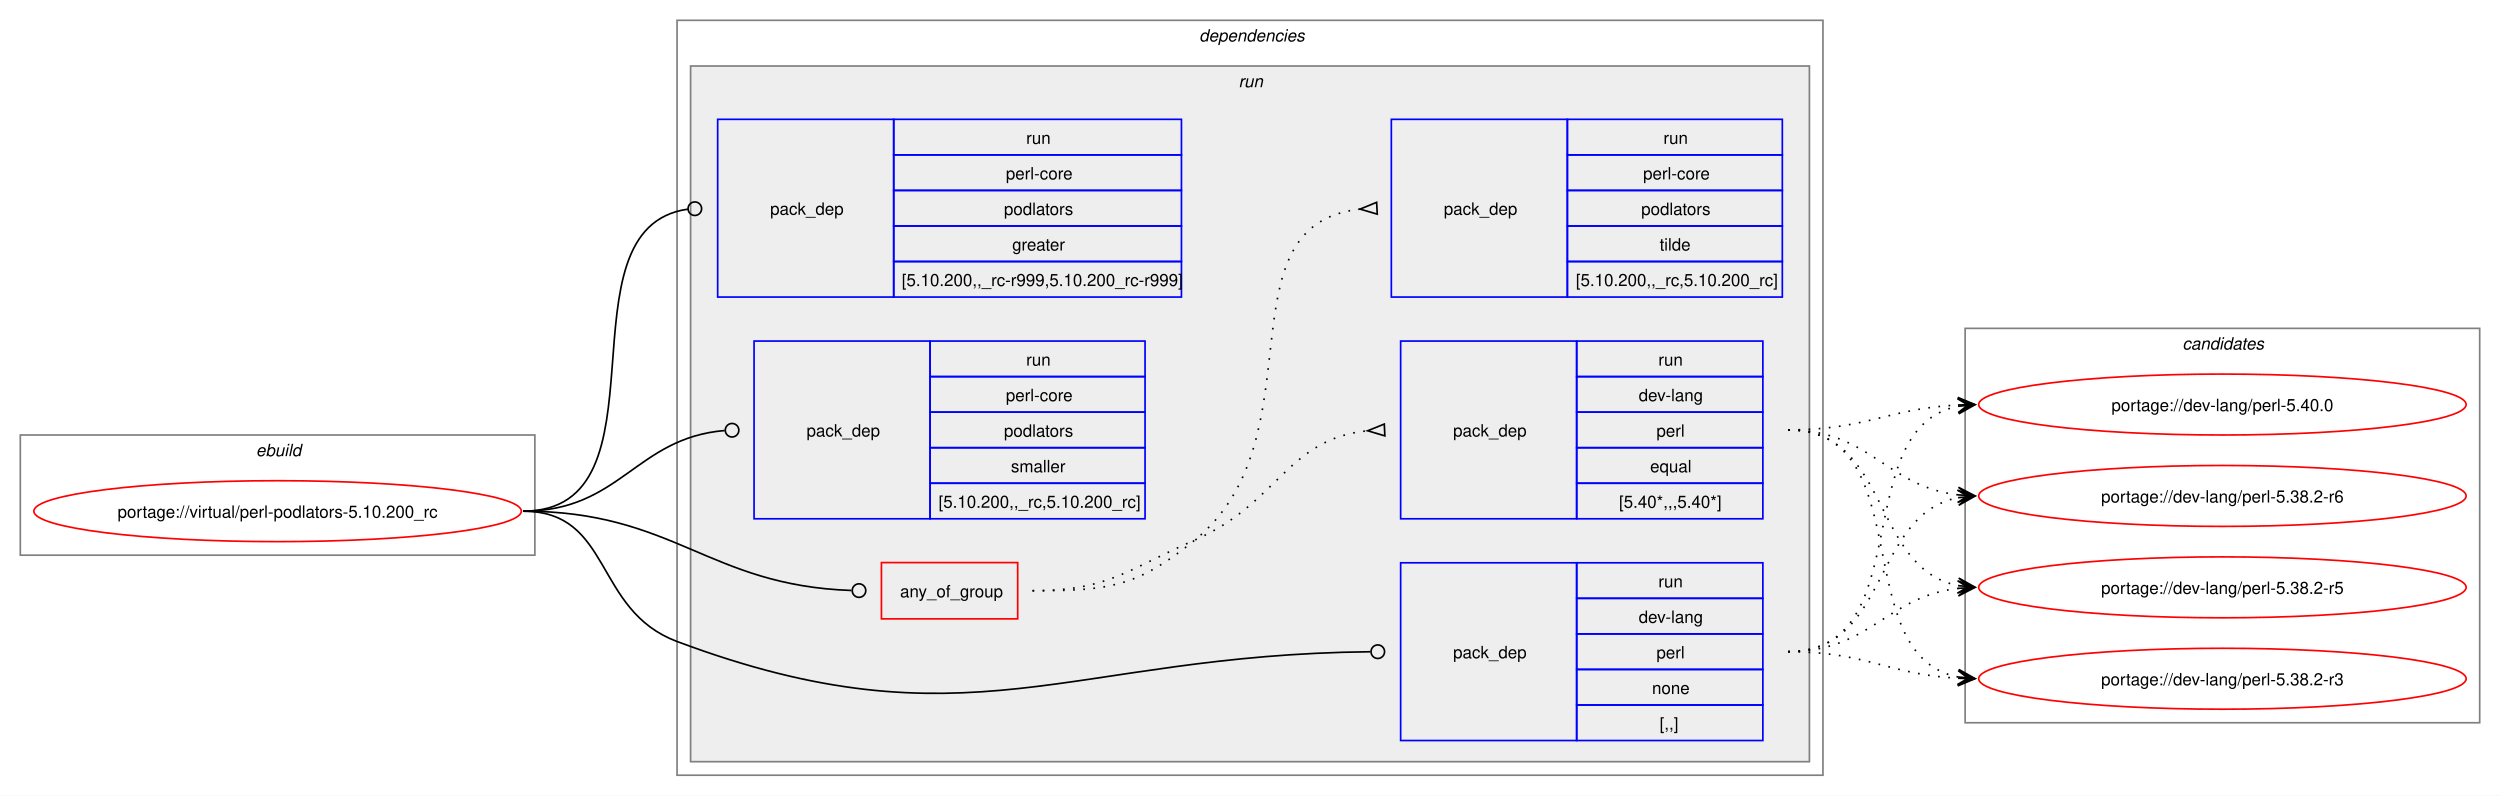
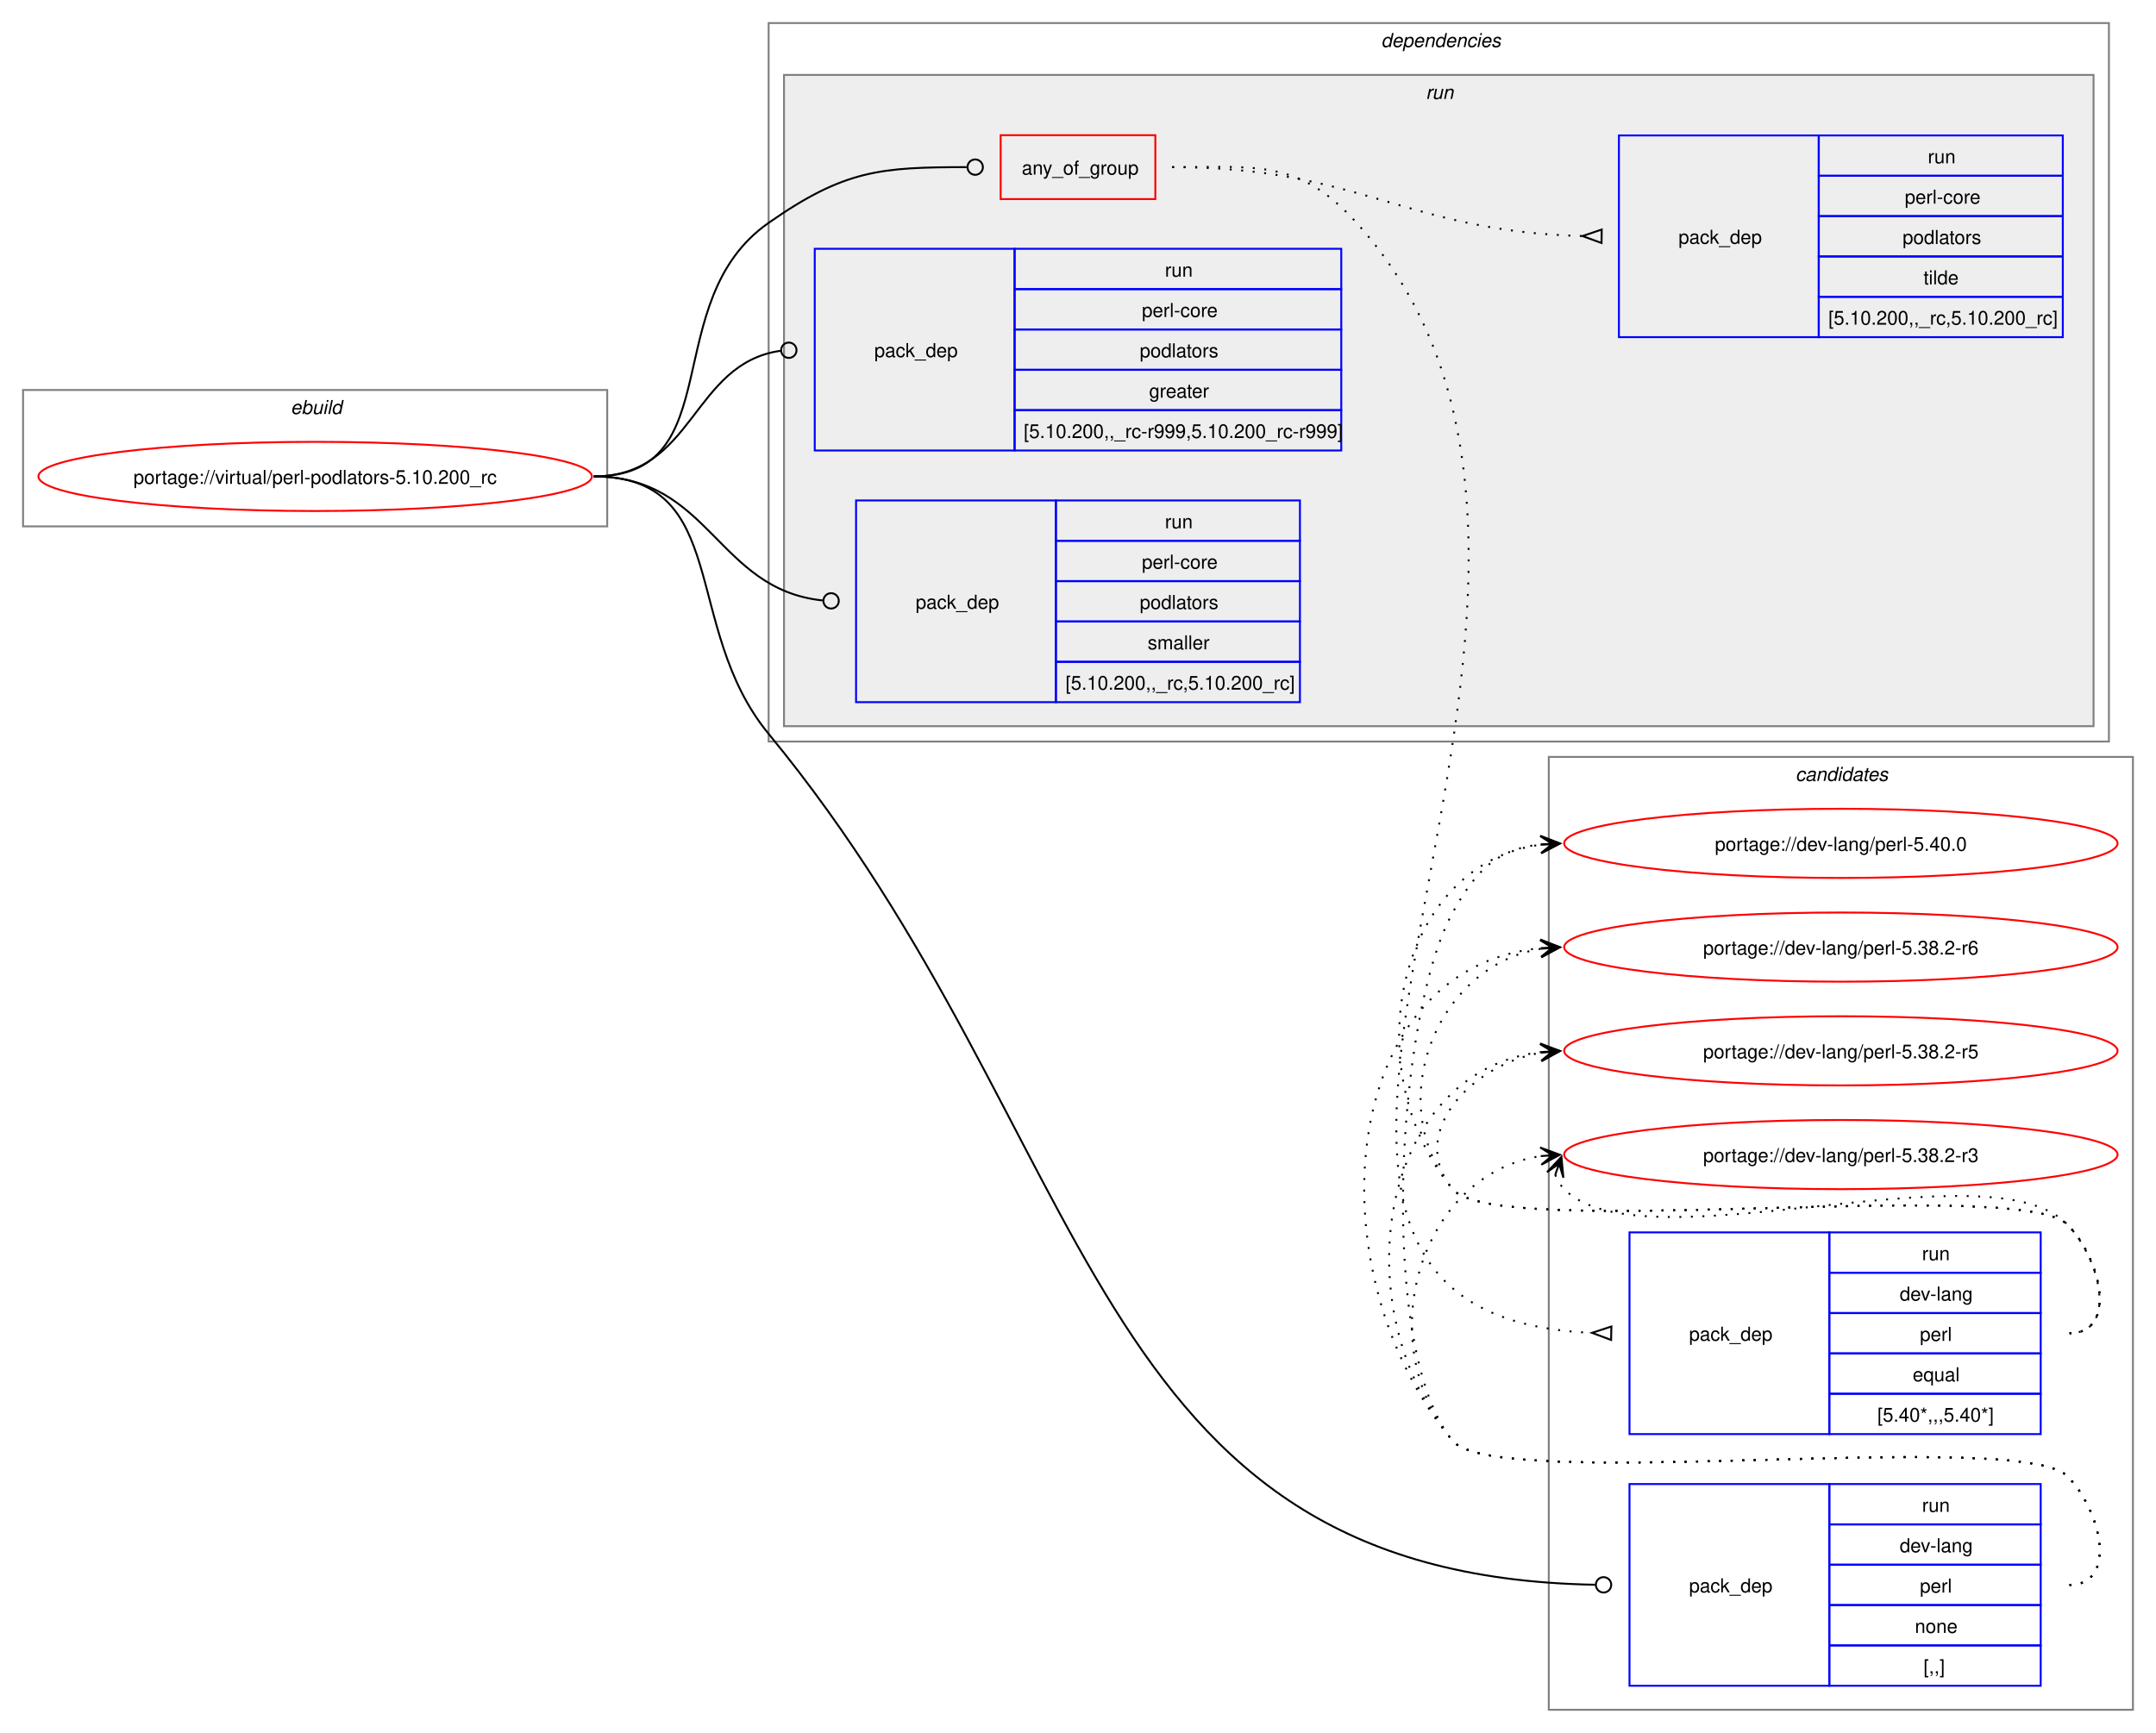
- <svg xmlns="http://www.w3.org/2000/svg" xmlns:xlink="http://www.w3.org/1999/xlink" width="1477pt" height="470pt" viewBox="0.00 0.00 1477.00 470.00">
-   <g id="graph0" class="graph" transform="scale(1 1) rotate(0) translate(4 466)">
-     <polygon fill="white" stroke="none" points="-4,4 -4,-466 1473,-466 1473,4 -4,4" />
+ <svg xmlns="http://www.w3.org/2000/svg" xmlns:xlink="http://www.w3.org/1999/xlink" width="1122pt" height="902pt" viewBox="0.00 0.00 1122.00 902.00">
+   <g id="graph0" class="graph" transform="scale(1 1) rotate(0) translate(4 898)">
+     <polygon fill="white" stroke="none" points="-4,4 -4,-898 1118,-898 1118,4 -4,4" />
+     <g id="clust12" class="cluster">
+       <polygon fill="none" stroke="gray" points="802,-8 802,-504 1106,-504 1106,-8 802,-8" />
+       <text text-anchor="start" x="930.38" y="-491.5" font-family="Helvetica,sans-Serif" font-style="italic" font-size="10.00">candidates</text>
+     </g>
    <g id="clust1" class="cluster">
-       <polygon fill="none" stroke="gray" points="8,-138 8,-209 312,-209 312,-138 8,-138" />
-       <text text-anchor="start" x="147.25" y="-196.5" font-family="Helvetica,sans-Serif" font-style="italic" font-size="10.00">ebuild</text>
+       <polygon fill="none" stroke="gray" points="8,-624 8,-695 312,-695 312,-624 8,-624" />
+       <text text-anchor="start" x="147.25" y="-682.5" font-family="Helvetica,sans-Serif" font-style="italic" font-size="10.00">ebuild</text>
    </g>
    <g id="clust2" class="cluster">
-       <polygon fill="none" stroke="gray" points="396,-8 396,-454 1073,-454 1073,-8 396,-8" />
-       <text text-anchor="start" x="704.5" y="-441.5" font-family="Helvetica,sans-Serif" font-style="italic" font-size="10.00">dependencies</text>
+       <polygon fill="none" stroke="gray" points="396,-512 396,-886 1093.5,-886 1093.5,-512 396,-512" />
+       <text text-anchor="start" x="714.75" y="-873.5" font-family="Helvetica,sans-Serif" font-style="italic" font-size="10.00">dependencies</text>
    </g>
    <g id="clust5" class="cluster">
-       <polygon fill="#eeeeee" stroke="gray" points="404,-16 404,-427 1065,-427 1065,-16 404,-16" />
-       <text text-anchor="start" x="727.75" y="-414.5" font-family="Helvetica,sans-Serif" font-style="italic" font-size="10.00">run</text>
-     </g>
-     <g id="clust12" class="cluster">
-       <polygon fill="none" stroke="gray" points="1157,-39 1157,-272 1461,-272 1461,-39 1157,-39" />
-       <text text-anchor="start" x="1285.38" y="-259.5" font-family="Helvetica,sans-Serif" font-style="italic" font-size="10.00">candidates</text>
+       <polygon fill="#eeeeee" stroke="gray" points="404,-520 404,-859 1085.5,-859 1085.5,-520 404,-520" />
+       <text text-anchor="start" x="738" y="-846.5" font-family="Helvetica,sans-Serif" font-style="italic" font-size="10.00">run</text>
    </g>
    <g id="node1" class="node">
      <g id="a_node1">
        <a xlink:href="../virtual/perl-podlators-5.10.200_rc.svg" xlink:title="portage://virtual/perl-podlators-5.10.200_rc">
-           <ellipse fill="none" stroke="red" cx="160" cy="-164" rx="144" ry="18" />
-           <text text-anchor="middle" x="160" y="-160.12" font-family="Helvetica,sans-Serif" font-size="10.00">portage://virtual/perl-podlators-5.10.200_rc</text>
+           <ellipse fill="none" stroke="red" cx="160" cy="-650" rx="144" ry="18" />
+           <text text-anchor="middle" x="160" y="-646.12" font-family="Helvetica,sans-Serif" font-size="10.00">portage://virtual/perl-podlators-5.10.200_rc</text>
        </a>
      </g>
    </g>
    <g id="node2" class="node">
-       <polygon fill="none" stroke="red" points="516.75,-100.38 516.75,-133.62 597.25,-133.62 597.25,-100.38 516.75,-100.38" />
-       <text text-anchor="start" x="527.75" y="-113.12" font-family="Helvetica,sans-Serif" font-size="10.00">any_of_group</text>
+       <polygon fill="none" stroke="red" points="516.75,-794.38 516.75,-827.62 597.25,-827.62 597.25,-794.38 516.75,-794.38" />
+       <text text-anchor="start" x="527.75" y="-807.12" font-family="Helvetica,sans-Serif" font-size="10.00">any_of_group</text>
    </g>
    <g id="edge3" class="edge">
-       <path fill="none" stroke="black" d="M305,-164C394.53,-164 414.13,-120.07 499.02,-117.15" />
-       <ellipse fill="none" stroke="black" cx="503.5" cy="-117.08" rx="4" ry="4" />
+       <path fill="none" stroke="black" d="M305,-650C376.26,-650 337.61,-741.16 396,-782 435.59,-809.68 454.26,-810.95 499.01,-811" />
+       <ellipse fill="none" stroke="black" cx="503.5" cy="-811" rx="4" ry="4" />
    </g>
    <g id="node5" class="node">
-       <polygon fill="none" stroke="blue" points="823.5,-28.5 823.5,-133.5 927.5,-133.5 927.5,-28.5 823.5,-28.5" />
-       <text text-anchor="start" x="854.5" y="-77.12" font-family="Helvetica,sans-Serif" font-size="10.00">pack_dep</text>
-       <polygon fill="none" stroke="blue" points="927.5,-112.5 927.5,-133.5 1037.5,-133.5 1037.5,-112.5 927.5,-112.5" />
-       <text text-anchor="start" x="975.75" y="-119" font-family="Helvetica,sans-Serif" font-size="10.00">run</text>
-       <polygon fill="none" stroke="blue" points="927.5,-91.5 927.5,-112.5 1037.5,-112.5 1037.5,-91.5 927.5,-91.5" />
-       <text text-anchor="start" x="964.12" y="-98" font-family="Helvetica,sans-Serif" font-size="10.00">dev-lang</text>
-       <polygon fill="none" stroke="blue" points="927.5,-70.5 927.5,-91.5 1037.5,-91.5 1037.5,-70.5 927.5,-70.5" />
-       <text text-anchor="start" x="974.62" y="-77" font-family="Helvetica,sans-Serif" font-size="10.00">perl</text>
-       <polygon fill="none" stroke="blue" points="927.5,-49.5 927.5,-70.5 1037.5,-70.5 1037.5,-49.5 927.5,-49.5" />
-       <text text-anchor="start" x="972" y="-56" font-family="Helvetica,sans-Serif" font-size="10.00">none</text>
-       <polygon fill="none" stroke="blue" points="927.5,-28.5 927.5,-49.5 1037.5,-49.5 1037.5,-28.5 927.5,-28.5" />
-       <text text-anchor="start" x="976.5" y="-35" font-family="Helvetica,sans-Serif" font-size="10.00">[,,]</text>
+       <polygon fill="none" stroke="blue" points="844,-20.5 844,-125.5 948,-125.5 948,-20.5 844,-20.5" />
+       <text text-anchor="start" x="875" y="-69.12" font-family="Helvetica,sans-Serif" font-size="10.00">pack_dep</text>
+       <polygon fill="none" stroke="blue" points="948,-104.5 948,-125.5 1058,-125.5 1058,-104.5 948,-104.5" />
+       <text text-anchor="start" x="996.25" y="-111" font-family="Helvetica,sans-Serif" font-size="10.00">run</text>
+       <polygon fill="none" stroke="blue" points="948,-83.5 948,-104.5 1058,-104.5 1058,-83.5 948,-83.5" />
+       <text text-anchor="start" x="984.62" y="-90" font-family="Helvetica,sans-Serif" font-size="10.00">dev-lang</text>
+       <polygon fill="none" stroke="blue" points="948,-62.5 948,-83.5 1058,-83.5 1058,-62.5 948,-62.5" />
+       <text text-anchor="start" x="995.12" y="-69" font-family="Helvetica,sans-Serif" font-size="10.00">perl</text>
+       <polygon fill="none" stroke="blue" points="948,-41.5 948,-62.5 1058,-62.5 1058,-41.5 948,-41.5" />
+       <text text-anchor="start" x="992.5" y="-48" font-family="Helvetica,sans-Serif" font-size="10.00">none</text>
+       <polygon fill="none" stroke="blue" points="948,-20.5 948,-41.5 1058,-41.5 1058,-20.5 948,-20.5" />
+       <text text-anchor="start" x="997" y="-27" font-family="Helvetica,sans-Serif" font-size="10.00">[,,]</text>
    </g>
    <g id="edge4" class="edge">
-       <path fill="none" stroke="black" d="M305,-164C357.98,-164 346.38,-105.58 396,-87 567.4,-22.82 626.57,-79.12 805.61,-80.95" />
-       <ellipse fill="none" stroke="black" cx="810" cy="-80.98" rx="4" ry="4" />
+       <path fill="none" stroke="black" d="M305,-650C376.99,-650 350.25,-571.58 396,-516 570.27,-304.29 558.1,-77.92 826.17,-73.08" />
+       <ellipse fill="none" stroke="black" cx="830.5" cy="-73.04" rx="4" ry="4" />
    </g>
    <g id="node6" class="node">
-       <polygon fill="none" stroke="blue" points="420,-290.5 420,-395.5 524,-395.5 524,-290.5 420,-290.5" />
-       <text text-anchor="start" x="451" y="-339.12" font-family="Helvetica,sans-Serif" font-size="10.00">pack_dep</text>
-       <polygon fill="none" stroke="blue" points="524,-374.5 524,-395.5 694,-395.5 694,-374.5 524,-374.5" />
-       <text text-anchor="start" x="602.25" y="-381" font-family="Helvetica,sans-Serif" font-size="10.00">run</text>
-       <polygon fill="none" stroke="blue" points="524,-353.5 524,-374.5 694,-374.5 694,-353.5 524,-353.5" />
-       <text text-anchor="start" x="590.25" y="-360" font-family="Helvetica,sans-Serif" font-size="10.00">perl-core</text>
-       <polygon fill="none" stroke="blue" points="524,-332.5 524,-353.5 694,-353.5 694,-332.5 524,-332.5" />
-       <text text-anchor="start" x="589.12" y="-339" font-family="Helvetica,sans-Serif" font-size="10.00">podlators</text>
-       <polygon fill="none" stroke="blue" points="524,-311.5 524,-332.5 694,-332.5 694,-311.5 524,-311.5" />
-       <text text-anchor="start" x="594" y="-318" font-family="Helvetica,sans-Serif" font-size="10.00">greater</text>
-       <polygon fill="none" stroke="blue" points="524,-290.5 524,-311.5 694,-311.5 694,-290.5 524,-290.5" />
-       <text text-anchor="start" x="528.75" y="-297" font-family="Helvetica,sans-Serif" font-size="10.00">[5.10.200,,_rc-r999,5.10.200_rc-r999]</text>
+       <polygon fill="none" stroke="blue" points="420,-663.5 420,-768.5 524,-768.5 524,-663.5 420,-663.5" />
+       <text text-anchor="start" x="451" y="-712.12" font-family="Helvetica,sans-Serif" font-size="10.00">pack_dep</text>
+       <polygon fill="none" stroke="blue" points="524,-747.5 524,-768.5 694,-768.5 694,-747.5 524,-747.5" />
+       <text text-anchor="start" x="602.25" y="-754" font-family="Helvetica,sans-Serif" font-size="10.00">run</text>
+       <polygon fill="none" stroke="blue" points="524,-726.5 524,-747.5 694,-747.5 694,-726.5 524,-726.5" />
+       <text text-anchor="start" x="590.25" y="-733" font-family="Helvetica,sans-Serif" font-size="10.00">perl-core</text>
+       <polygon fill="none" stroke="blue" points="524,-705.5 524,-726.5 694,-726.5 694,-705.5 524,-705.5" />
+       <text text-anchor="start" x="589.12" y="-712" font-family="Helvetica,sans-Serif" font-size="10.00">podlators</text>
+       <polygon fill="none" stroke="blue" points="524,-684.5 524,-705.5 694,-705.5 694,-684.5 524,-684.5" />
+       <text text-anchor="start" x="594" y="-691" font-family="Helvetica,sans-Serif" font-size="10.00">greater</text>
+       <polygon fill="none" stroke="blue" points="524,-663.5 524,-684.5 694,-684.5 694,-663.5 524,-663.5" />
+       <text text-anchor="start" x="528.75" y="-670" font-family="Helvetica,sans-Serif" font-size="10.00">[5.10.200,,_rc-r999,5.10.200_rc-r999]</text>
    </g>
    <g id="edge5" class="edge">
-       <path fill="none" stroke="black" d="M305,-164C394.39,-164 323.59,-331.31 402.34,-342.42" />
-       <ellipse fill="none" stroke="black" cx="406.51" cy="-342.7" rx="4" ry="4" />
+       <path fill="none" stroke="black" d="M305,-650C357.35,-650 355.87,-708.74 402.13,-715.39" />
+       <ellipse fill="none" stroke="black" cx="406.51" cy="-715.69" rx="4" ry="4" />
    </g>
    <g id="node7" class="node">
-       <polygon fill="none" stroke="blue" points="441.5,-159.5 441.5,-264.5 545.5,-264.5 545.5,-159.5 441.5,-159.5" />
-       <text text-anchor="start" x="472.5" y="-208.12" font-family="Helvetica,sans-Serif" font-size="10.00">pack_dep</text>
-       <polygon fill="none" stroke="blue" points="545.5,-243.5 545.5,-264.5 672.5,-264.5 672.5,-243.5 545.5,-243.5" />
-       <text text-anchor="start" x="602.25" y="-250" font-family="Helvetica,sans-Serif" font-size="10.00">run</text>
-       <polygon fill="none" stroke="blue" points="545.5,-222.5 545.5,-243.5 672.5,-243.5 672.5,-222.5 545.5,-222.5" />
-       <text text-anchor="start" x="590.25" y="-229" font-family="Helvetica,sans-Serif" font-size="10.00">perl-core</text>
-       <polygon fill="none" stroke="blue" points="545.5,-201.5 545.5,-222.5 672.5,-222.5 672.5,-201.5 545.5,-201.5" />
-       <text text-anchor="start" x="589.12" y="-208" font-family="Helvetica,sans-Serif" font-size="10.00">podlators</text>
-       <polygon fill="none" stroke="blue" points="545.5,-180.5 545.5,-201.5 672.5,-201.5 672.5,-180.5 545.5,-180.5" />
-       <text text-anchor="start" x="593.25" y="-187" font-family="Helvetica,sans-Serif" font-size="10.00">smaller</text>
-       <polygon fill="none" stroke="blue" points="545.5,-159.5 545.5,-180.5 672.5,-180.5 672.5,-159.5 545.5,-159.5" />
-       <text text-anchor="start" x="550.5" y="-166" font-family="Helvetica,sans-Serif" font-size="10.00">[5.10.200,,_rc,5.10.200_rc]</text>
+       <polygon fill="none" stroke="blue" points="441.5,-532.5 441.5,-637.5 545.5,-637.5 545.5,-532.5 441.5,-532.5" />
+       <text text-anchor="start" x="472.5" y="-581.12" font-family="Helvetica,sans-Serif" font-size="10.00">pack_dep</text>
+       <polygon fill="none" stroke="blue" points="545.5,-616.5 545.5,-637.5 672.5,-637.5 672.5,-616.5 545.5,-616.5" />
+       <text text-anchor="start" x="602.25" y="-623" font-family="Helvetica,sans-Serif" font-size="10.00">run</text>
+       <polygon fill="none" stroke="blue" points="545.5,-595.5 545.5,-616.5 672.5,-616.5 672.5,-595.5 545.5,-595.5" />
+       <text text-anchor="start" x="590.25" y="-602" font-family="Helvetica,sans-Serif" font-size="10.00">perl-core</text>
+       <polygon fill="none" stroke="blue" points="545.5,-574.5 545.5,-595.5 672.5,-595.5 672.5,-574.5 545.5,-574.5" />
+       <text text-anchor="start" x="589.12" y="-581" font-family="Helvetica,sans-Serif" font-size="10.00">podlators</text>
+       <polygon fill="none" stroke="blue" points="545.5,-553.5 545.5,-574.5 672.5,-574.5 672.5,-553.5 545.5,-553.5" />
+       <text text-anchor="start" x="593.25" y="-560" font-family="Helvetica,sans-Serif" font-size="10.00">smaller</text>
+       <polygon fill="none" stroke="blue" points="545.5,-532.5 545.5,-553.5 672.5,-553.5 672.5,-532.5 545.5,-532.5" />
+       <text text-anchor="start" x="550.5" y="-539" font-family="Helvetica,sans-Serif" font-size="10.00">[5.10.200,,_rc,5.10.200_rc]</text>
    </g>
    <g id="edge6" class="edge">
-       <path fill="none" stroke="black" d="M305,-164C362.67,-164 371.44,-207.25 424.15,-211.64" />
-       <ellipse fill="none" stroke="black" cx="428.5" cy="-211.82" rx="4" ry="4" />
+       <path fill="none" stroke="black" d="M305,-650C365.69,-650 369.01,-591.19 424.09,-585.45" />
+       <ellipse fill="none" stroke="black" cx="428.51" cy="-585.23" rx="4" ry="4" />
    </g>
    <g id="node3" class="node">
-       <polygon fill="none" stroke="blue" points="823.5,-159.5 823.5,-264.5 927.5,-264.5 927.5,-159.5 823.5,-159.5" />
-       <text text-anchor="start" x="854.5" y="-208.12" font-family="Helvetica,sans-Serif" font-size="10.00">pack_dep</text>
-       <polygon fill="none" stroke="blue" points="927.5,-243.5 927.5,-264.5 1037.5,-264.5 1037.5,-243.5 927.5,-243.5" />
-       <text text-anchor="start" x="975.75" y="-250" font-family="Helvetica,sans-Serif" font-size="10.00">run</text>
-       <polygon fill="none" stroke="blue" points="927.5,-222.5 927.5,-243.5 1037.5,-243.5 1037.5,-222.5 927.5,-222.5" />
-       <text text-anchor="start" x="964.12" y="-229" font-family="Helvetica,sans-Serif" font-size="10.00">dev-lang</text>
-       <polygon fill="none" stroke="blue" points="927.5,-201.5 927.5,-222.5 1037.5,-222.5 1037.5,-201.5 927.5,-201.5" />
-       <text text-anchor="start" x="974.62" y="-208" font-family="Helvetica,sans-Serif" font-size="10.00">perl</text>
-       <polygon fill="none" stroke="blue" points="927.5,-180.5 927.5,-201.5 1037.5,-201.5 1037.5,-180.5 927.5,-180.5" />
-       <text text-anchor="start" x="970.88" y="-187" font-family="Helvetica,sans-Serif" font-size="10.00">equal</text>
-       <polygon fill="none" stroke="blue" points="927.5,-159.5 927.5,-180.5 1037.5,-180.5 1037.5,-159.5 927.5,-159.5" />
-       <text text-anchor="start" x="952.5" y="-166" font-family="Helvetica,sans-Serif" font-size="10.00">[5.40*,,,5.40*]</text>
+       <polygon fill="none" stroke="blue" points="844,-151.5 844,-256.5 948,-256.5 948,-151.5 844,-151.5" />
+       <text text-anchor="start" x="875" y="-200.12" font-family="Helvetica,sans-Serif" font-size="10.00">pack_dep</text>
+       <polygon fill="none" stroke="blue" points="948,-235.5 948,-256.5 1058,-256.5 1058,-235.5 948,-235.5" />
+       <text text-anchor="start" x="996.25" y="-242" font-family="Helvetica,sans-Serif" font-size="10.00">run</text>
+       <polygon fill="none" stroke="blue" points="948,-214.5 948,-235.5 1058,-235.5 1058,-214.5 948,-214.5" />
+       <text text-anchor="start" x="984.62" y="-221" font-family="Helvetica,sans-Serif" font-size="10.00">dev-lang</text>
+       <polygon fill="none" stroke="blue" points="948,-193.5 948,-214.5 1058,-214.5 1058,-193.5 948,-193.5" />
+       <text text-anchor="start" x="995.12" y="-200" font-family="Helvetica,sans-Serif" font-size="10.00">perl</text>
+       <polygon fill="none" stroke="blue" points="948,-172.5 948,-193.5 1058,-193.5 1058,-172.5 948,-172.5" />
+       <text text-anchor="start" x="991.38" y="-179" font-family="Helvetica,sans-Serif" font-size="10.00">equal</text>
+       <polygon fill="none" stroke="blue" points="948,-151.5 948,-172.5 1058,-172.5 1058,-151.5 948,-151.5" />
+       <text text-anchor="start" x="973" y="-158" font-family="Helvetica,sans-Serif" font-size="10.00">[5.40*,,,5.40*]</text>
    </g>
    <g id="edge1" class="edge">
-       <path fill="none" stroke="black" stroke-dasharray="1,5" d="M606,-117C650.7,-117 661.06,-129.04 702,-147 751.47,-168.7 756.3,-206.69 804,-211.5" />
-       <polygon fill="none" stroke="black" points="813.83,-215.47 804.01,-211.5 814.17,-208.48 813.83,-215.47" />
+       <path fill="none" stroke="black" stroke-dasharray="1,5" d="M606,-811C650.57,-811 672.11,-815.06 702,-782 876.38,-589.15 579.71,-214.42 824.51,-204.21" />
+       <polygon fill="none" stroke="black" points="834.57,-207.51 824.5,-204.21 834.43,-200.51 834.57,-207.51" />
    </g>
    <g id="node4" class="node">
-       <polygon fill="none" stroke="blue" points="818,-290.5 818,-395.5 922,-395.5 922,-290.5 818,-290.5" />
-       <text text-anchor="start" x="849" y="-339.12" font-family="Helvetica,sans-Serif" font-size="10.00">pack_dep</text>
-       <polygon fill="none" stroke="blue" points="922,-374.5 922,-395.5 1049,-395.5 1049,-374.5 922,-374.5" />
-       <text text-anchor="start" x="978.75" y="-381" font-family="Helvetica,sans-Serif" font-size="10.00">run</text>
-       <polygon fill="none" stroke="blue" points="922,-353.5 922,-374.5 1049,-374.5 1049,-353.5 922,-353.5" />
-       <text text-anchor="start" x="966.75" y="-360" font-family="Helvetica,sans-Serif" font-size="10.00">perl-core</text>
-       <polygon fill="none" stroke="blue" points="922,-332.5 922,-353.5 1049,-353.5 1049,-332.5 922,-332.5" />
-       <text text-anchor="start" x="965.62" y="-339" font-family="Helvetica,sans-Serif" font-size="10.00">podlators</text>
-       <polygon fill="none" stroke="blue" points="922,-311.5 922,-332.5 1049,-332.5 1049,-311.5 922,-311.5" />
-       <text text-anchor="start" x="976.5" y="-318" font-family="Helvetica,sans-Serif" font-size="10.00">tilde</text>
-       <polygon fill="none" stroke="blue" points="922,-290.5 922,-311.5 1049,-311.5 1049,-290.5 922,-290.5" />
-       <text text-anchor="start" x="927" y="-297" font-family="Helvetica,sans-Serif" font-size="10.00">[5.10.200,,_rc,5.10.200_rc]</text>
+       <polygon fill="none" stroke="blue" points="838.5,-722.5 838.5,-827.5 942.5,-827.5 942.5,-722.5 838.5,-722.5" />
+       <text text-anchor="start" x="869.5" y="-771.12" font-family="Helvetica,sans-Serif" font-size="10.00">pack_dep</text>
+       <polygon fill="none" stroke="blue" points="942.5,-806.5 942.5,-827.5 1069.5,-827.5 1069.5,-806.5 942.5,-806.5" />
+       <text text-anchor="start" x="999.25" y="-813" font-family="Helvetica,sans-Serif" font-size="10.00">run</text>
+       <polygon fill="none" stroke="blue" points="942.5,-785.5 942.5,-806.5 1069.5,-806.5 1069.5,-785.5 942.5,-785.5" />
+       <text text-anchor="start" x="987.25" y="-792" font-family="Helvetica,sans-Serif" font-size="10.00">perl-core</text>
+       <polygon fill="none" stroke="blue" points="942.5,-764.5 942.5,-785.5 1069.5,-785.5 1069.5,-764.5 942.5,-764.5" />
+       <text text-anchor="start" x="986.12" y="-771" font-family="Helvetica,sans-Serif" font-size="10.00">podlators</text>
+       <polygon fill="none" stroke="blue" points="942.5,-743.5 942.5,-764.5 1069.5,-764.5 1069.5,-743.5 942.5,-743.5" />
+       <text text-anchor="start" x="997" y="-750" font-family="Helvetica,sans-Serif" font-size="10.00">tilde</text>
+       <polygon fill="none" stroke="blue" points="942.5,-722.5 942.5,-743.5 1069.5,-743.5 1069.5,-722.5 942.5,-722.5" />
+       <text text-anchor="start" x="947.5" y="-729" font-family="Helvetica,sans-Serif" font-size="10.00">[5.10.200,,_rc,5.10.200_rc]</text>
    </g>
    <g id="edge2" class="edge">
-       <path fill="none" stroke="black" stroke-dasharray="1,5" d="M606,-117C650.7,-117 667.38,-118.72 702,-147 776.16,-207.59 715.42,-333.22 799.61,-342.46" />
-       <polygon fill="none" stroke="black" points="809.32,-346.47 799.51,-342.46 809.68,-339.48 809.32,-346.47" />
+       <path fill="none" stroke="black" stroke-dasharray="1,5" d="M606,-811C703.29,-811 727.5,-777.49 819.65,-775.13" />
+       <polygon fill="none" stroke="black" points="829.54,-778.51 819.5,-775.13 829.46,-771.51 829.54,-778.51" />
    </g>
    <g id="node8" class="node">
      <g id="a_node8">
        <a xlink:href="../dev-lang/perl-5.40.0.svg" xlink:title="portage://dev-lang/perl-5.40.0">
-           <ellipse fill="none" stroke="red" cx="1309" cy="-227" rx="144" ry="18" />
-           <text text-anchor="middle" x="1309" y="-223.12" font-family="Helvetica,sans-Serif" font-size="10.00">portage://dev-lang/perl-5.40.0</text>
+           <ellipse fill="none" stroke="red" cx="954" cy="-459" rx="144" ry="18" />
+           <text text-anchor="middle" x="954" y="-455.12" font-family="Helvetica,sans-Serif" font-size="10.00">portage://dev-lang/perl-5.40.0</text>
        </a>
      </g>
    </g>
    <g id="edge7" class="edge">
-       <path fill="none" stroke="black" stroke-dasharray="1,5" d="M1052.5,-212C1098.6,-212 1111.97,-224.75 1152.95,-226.74" />
-       <polygon fill="black" stroke="black" points="1162.78,-226.97 1152.68,-231.23 1159,-226.88 1152.78,-226.74 1152.78,-226.74 1152.78,-226.74 1159,-226.88 1152.89,-222.24 1162.78,-226.97" />
+       <path fill="none" stroke="black" stroke-dasharray="1,5" d="M1073,-204C1098.12,-204 1089.6,-242.59 1072,-260.5 1047.04,-285.9 774.84,-251.68 752,-279 700.59,-340.49 722.83,-448.72 798.04,-458.32" />
+       <polygon fill="black" stroke="black" points="807.78,-458.92 797.52,-462.79 804.01,-458.69 797.8,-458.3 797.8,-458.3 797.8,-458.3 804.01,-458.69 798.08,-453.81 807.78,-458.92" />
    </g>
    <g id="node9" class="node">
      <g id="a_node9">
        <a xlink:href="../dev-lang/perl-5.38.2-r6.svg" xlink:title="portage://dev-lang/perl-5.38.2-r6">
-           <ellipse fill="none" stroke="red" cx="1309" cy="-173" rx="144" ry="18" />
-           <text text-anchor="middle" x="1309" y="-169.12" font-family="Helvetica,sans-Serif" font-size="10.00">portage://dev-lang/perl-5.38.2-r6</text>
+           <ellipse fill="none" stroke="red" cx="954" cy="-405" rx="144" ry="18" />
+           <text text-anchor="middle" x="954" y="-401.12" font-family="Helvetica,sans-Serif" font-size="10.00">portage://dev-lang/perl-5.38.2-r6</text>
        </a>
      </g>
    </g>
    <g id="edge8" class="edge">
-       <path fill="none" stroke="black" stroke-dasharray="1,5" d="M1052.5,-212C1101.1,-212 1110.28,-178.57 1153.03,-173.61" />
-       <polygon fill="black" stroke="black" points="1162.78,-173.07 1153.05,-178.12 1159.01,-173.28 1152.8,-173.63 1152.8,-173.63 1152.8,-173.63 1159.01,-173.28 1152.55,-169.13 1162.78,-173.07" />
+       <path fill="none" stroke="black" stroke-dasharray="1,5" d="M1073,-204C1098.12,-204 1089.6,-242.59 1072,-260.5 1047.04,-285.9 774.84,-251.68 752,-279 714.96,-323.3 743.58,-395.57 798.14,-404.16" />
+       <polygon fill="black" stroke="black" points="807.79,-404.91 797.47,-408.62 804.01,-404.61 797.82,-404.13 797.82,-404.13 797.82,-404.13 804.01,-404.61 798.16,-399.65 807.79,-404.91" />
    </g>
    <g id="node10" class="node">
      <g id="a_node10">
        <a xlink:href="../dev-lang/perl-5.38.2-r5.svg" xlink:title="portage://dev-lang/perl-5.38.2-r5">
-           <ellipse fill="none" stroke="red" cx="1309" cy="-119" rx="144" ry="18" />
-           <text text-anchor="middle" x="1309" y="-115.12" font-family="Helvetica,sans-Serif" font-size="10.00">portage://dev-lang/perl-5.38.2-r5</text>
+           <ellipse fill="none" stroke="red" cx="954" cy="-351" rx="144" ry="18" />
+           <text text-anchor="middle" x="954" y="-347.12" font-family="Helvetica,sans-Serif" font-size="10.00">portage://dev-lang/perl-5.38.2-r5</text>
        </a>
      </g>
    </g>
    <g id="edge9" class="edge">
-       <path fill="none" stroke="black" stroke-dasharray="1,5" d="M1052.5,-212C1113.12,-212 1101.3,-129.92 1153.15,-119.98" />
-       <polygon fill="black" stroke="black" points="1162.79,-119.11 1153.23,-124.49 1159.02,-119.45 1152.83,-120.01 1152.83,-120.01 1152.83,-120.01 1159.02,-119.45 1152.42,-115.53 1162.79,-119.11" />
+       <path fill="none" stroke="black" stroke-dasharray="1,5" d="M1073,-204C1098.12,-204 1089.6,-242.59 1072,-260.5 1047.04,-285.9 774.84,-251.68 752,-279 728.17,-307.5 761.13,-343.76 798.01,-350.05" />
+       <polygon fill="black" stroke="black" points="807.79,-350.9 797.44,-354.52 804.02,-350.57 797.82,-350.03 797.82,-350.03 797.82,-350.03 804.02,-350.57 798.21,-345.55 807.79,-350.9" />
    </g>
    <g id="node11" class="node">
      <g id="a_node11">
        <a xlink:href="../dev-lang/perl-5.38.2-r3.svg" xlink:title="portage://dev-lang/perl-5.38.2-r3">
-           <ellipse fill="none" stroke="red" cx="1309" cy="-65" rx="144" ry="18" />
-           <text text-anchor="middle" x="1309" y="-61.12" font-family="Helvetica,sans-Serif" font-size="10.00">portage://dev-lang/perl-5.38.2-r3</text>
+           <ellipse fill="none" stroke="red" cx="954" cy="-297" rx="144" ry="18" />
+           <text text-anchor="middle" x="954" y="-293.12" font-family="Helvetica,sans-Serif" font-size="10.00">portage://dev-lang/perl-5.38.2-r3</text>
        </a>
      </g>
    </g>
    <g id="edge10" class="edge">
-       <path fill="none" stroke="black" stroke-dasharray="1,5" d="M1052.5,-212C1130.5,-212 1086.81,-79 1152.92,-66.02" />
-       <polygon fill="black" stroke="black" points="1162.79,-65.11 1153.24,-70.51 1159.02,-65.46 1152.83,-66.03 1152.83,-66.03 1152.83,-66.03 1159.02,-65.46 1152.42,-61.54 1162.79,-65.11" />
+       <path fill="none" stroke="black" stroke-dasharray="1,5" d="M805.37,-286.45C806.4,-283.7 808.07,-280.96 810,-279 850.96,-237.42 1031.83,-302.85 1072,-260.5 1089.28,-242.28 1098.12,-204 1073,-204" />
+       <polygon fill="black" stroke="black" points="808.6,-295.85 801.09,-287.86 807.37,-292.27 805.34,-286.39 805.34,-286.39 805.34,-286.39 807.37,-292.27 809.6,-284.93 808.6,-295.85" />
    </g>
    <g id="edge11" class="edge">
-       <path fill="none" stroke="black" stroke-dasharray="1,5" d="M1052.5,-81C1130.16,-81 1087.09,-213.09 1152.96,-225.99" />
-       <polygon fill="black" stroke="black" points="1162.79,-226.89 1152.42,-230.46 1159.02,-226.54 1152.83,-225.98 1152.83,-225.98 1152.83,-225.98 1159.02,-226.54 1153.24,-221.5 1162.79,-226.89" />
+       <path fill="none" stroke="black" stroke-dasharray="1,5" d="M1073,-73C1098.12,-73 1089.6,-111.59 1072,-129.5 1047.04,-154.9 774.84,-120.68 752,-148 712.8,-194.88 722.5,-369.48 752,-423 764.54,-445.76 775.66,-456.12 797.94,-458.47" />
+       <polygon fill="black" stroke="black" points="807.78,-458.94 797.58,-462.96 804.01,-458.76 797.79,-458.46 797.79,-458.46 797.79,-458.46 804.01,-458.76 798.01,-453.97 807.78,-458.94" />
    </g>
    <g id="edge12" class="edge">
-       <path fill="none" stroke="black" stroke-dasharray="1,5" d="M1052.5,-81C1112.73,-81 1101.56,-161.86 1152.87,-171.97" />
-       <polygon fill="black" stroke="black" points="1162.79,-172.89 1152.41,-176.44 1159.02,-172.54 1152.83,-171.96 1152.83,-171.96 1152.83,-171.96 1159.02,-172.54 1153.25,-167.48 1162.79,-172.89" />
+       <path fill="none" stroke="black" stroke-dasharray="1,5" d="M1073,-73C1098.12,-73 1089.6,-111.59 1072,-129.5 1047.04,-154.9 774.84,-120.68 752,-148 679.37,-234.87 691.13,-394.3 798.01,-404.49" />
+       <polygon fill="black" stroke="black" points="807.78,-404.94 797.58,-408.97 804.01,-404.77 797.79,-404.48 797.79,-404.48 797.79,-404.48 804.01,-404.77 798,-399.98 807.78,-404.94" />
    </g>
    <g id="edge13" class="edge">
-       <path fill="none" stroke="black" stroke-dasharray="1,5" d="M1052.5,-81C1100.97,-81 1110.39,-113.57 1153.06,-118.4" />
-       <polygon fill="black" stroke="black" points="1162.78,-118.93 1152.55,-122.88 1159.01,-118.73 1152.8,-118.39 1152.8,-118.39 1152.8,-118.39 1159.01,-118.73 1153.04,-113.9 1162.78,-118.93" />
+       <path fill="none" stroke="black" stroke-dasharray="1,5" d="M1073,-73C1098.12,-73 1089.6,-111.59 1072,-129.5 1047.04,-154.9 774.84,-120.68 752,-148 694.36,-216.95 713.51,-340.34 797.82,-350.35" />
+       <polygon fill="black" stroke="black" points="807.78,-350.93 797.54,-354.84 804.01,-350.71 797.8,-350.35 797.8,-350.35 797.8,-350.35 804.01,-350.71 798.06,-345.86 807.78,-350.93" />
    </g>
    <g id="edge14" class="edge">
-       <path fill="none" stroke="black" stroke-dasharray="1,5" d="M1052.5,-81C1098.65,-81 1111.92,-67.4 1152.94,-65.28" />
-       <polygon fill="black" stroke="black" points="1162.78,-65.03 1152.9,-69.78 1159,-65.13 1152.79,-65.28 1152.79,-65.28 1152.79,-65.28 1159,-65.13 1152.67,-60.78 1162.78,-65.03" />
+       <path fill="none" stroke="black" stroke-dasharray="1,5" d="M1073,-73C1098.12,-73 1089.6,-111.59 1072,-129.5 1047.04,-154.9 774.84,-120.68 752,-148 708.92,-199.53 734.98,-287.13 798.12,-296.23" />
+       <polygon fill="black" stroke="black" points="807.78,-296.91 797.49,-300.7 804.01,-296.65 797.81,-296.21 797.81,-296.21 797.81,-296.21 804.01,-296.65 798.13,-291.72 807.78,-296.91" />
    </g>
  </g>
</svg>
